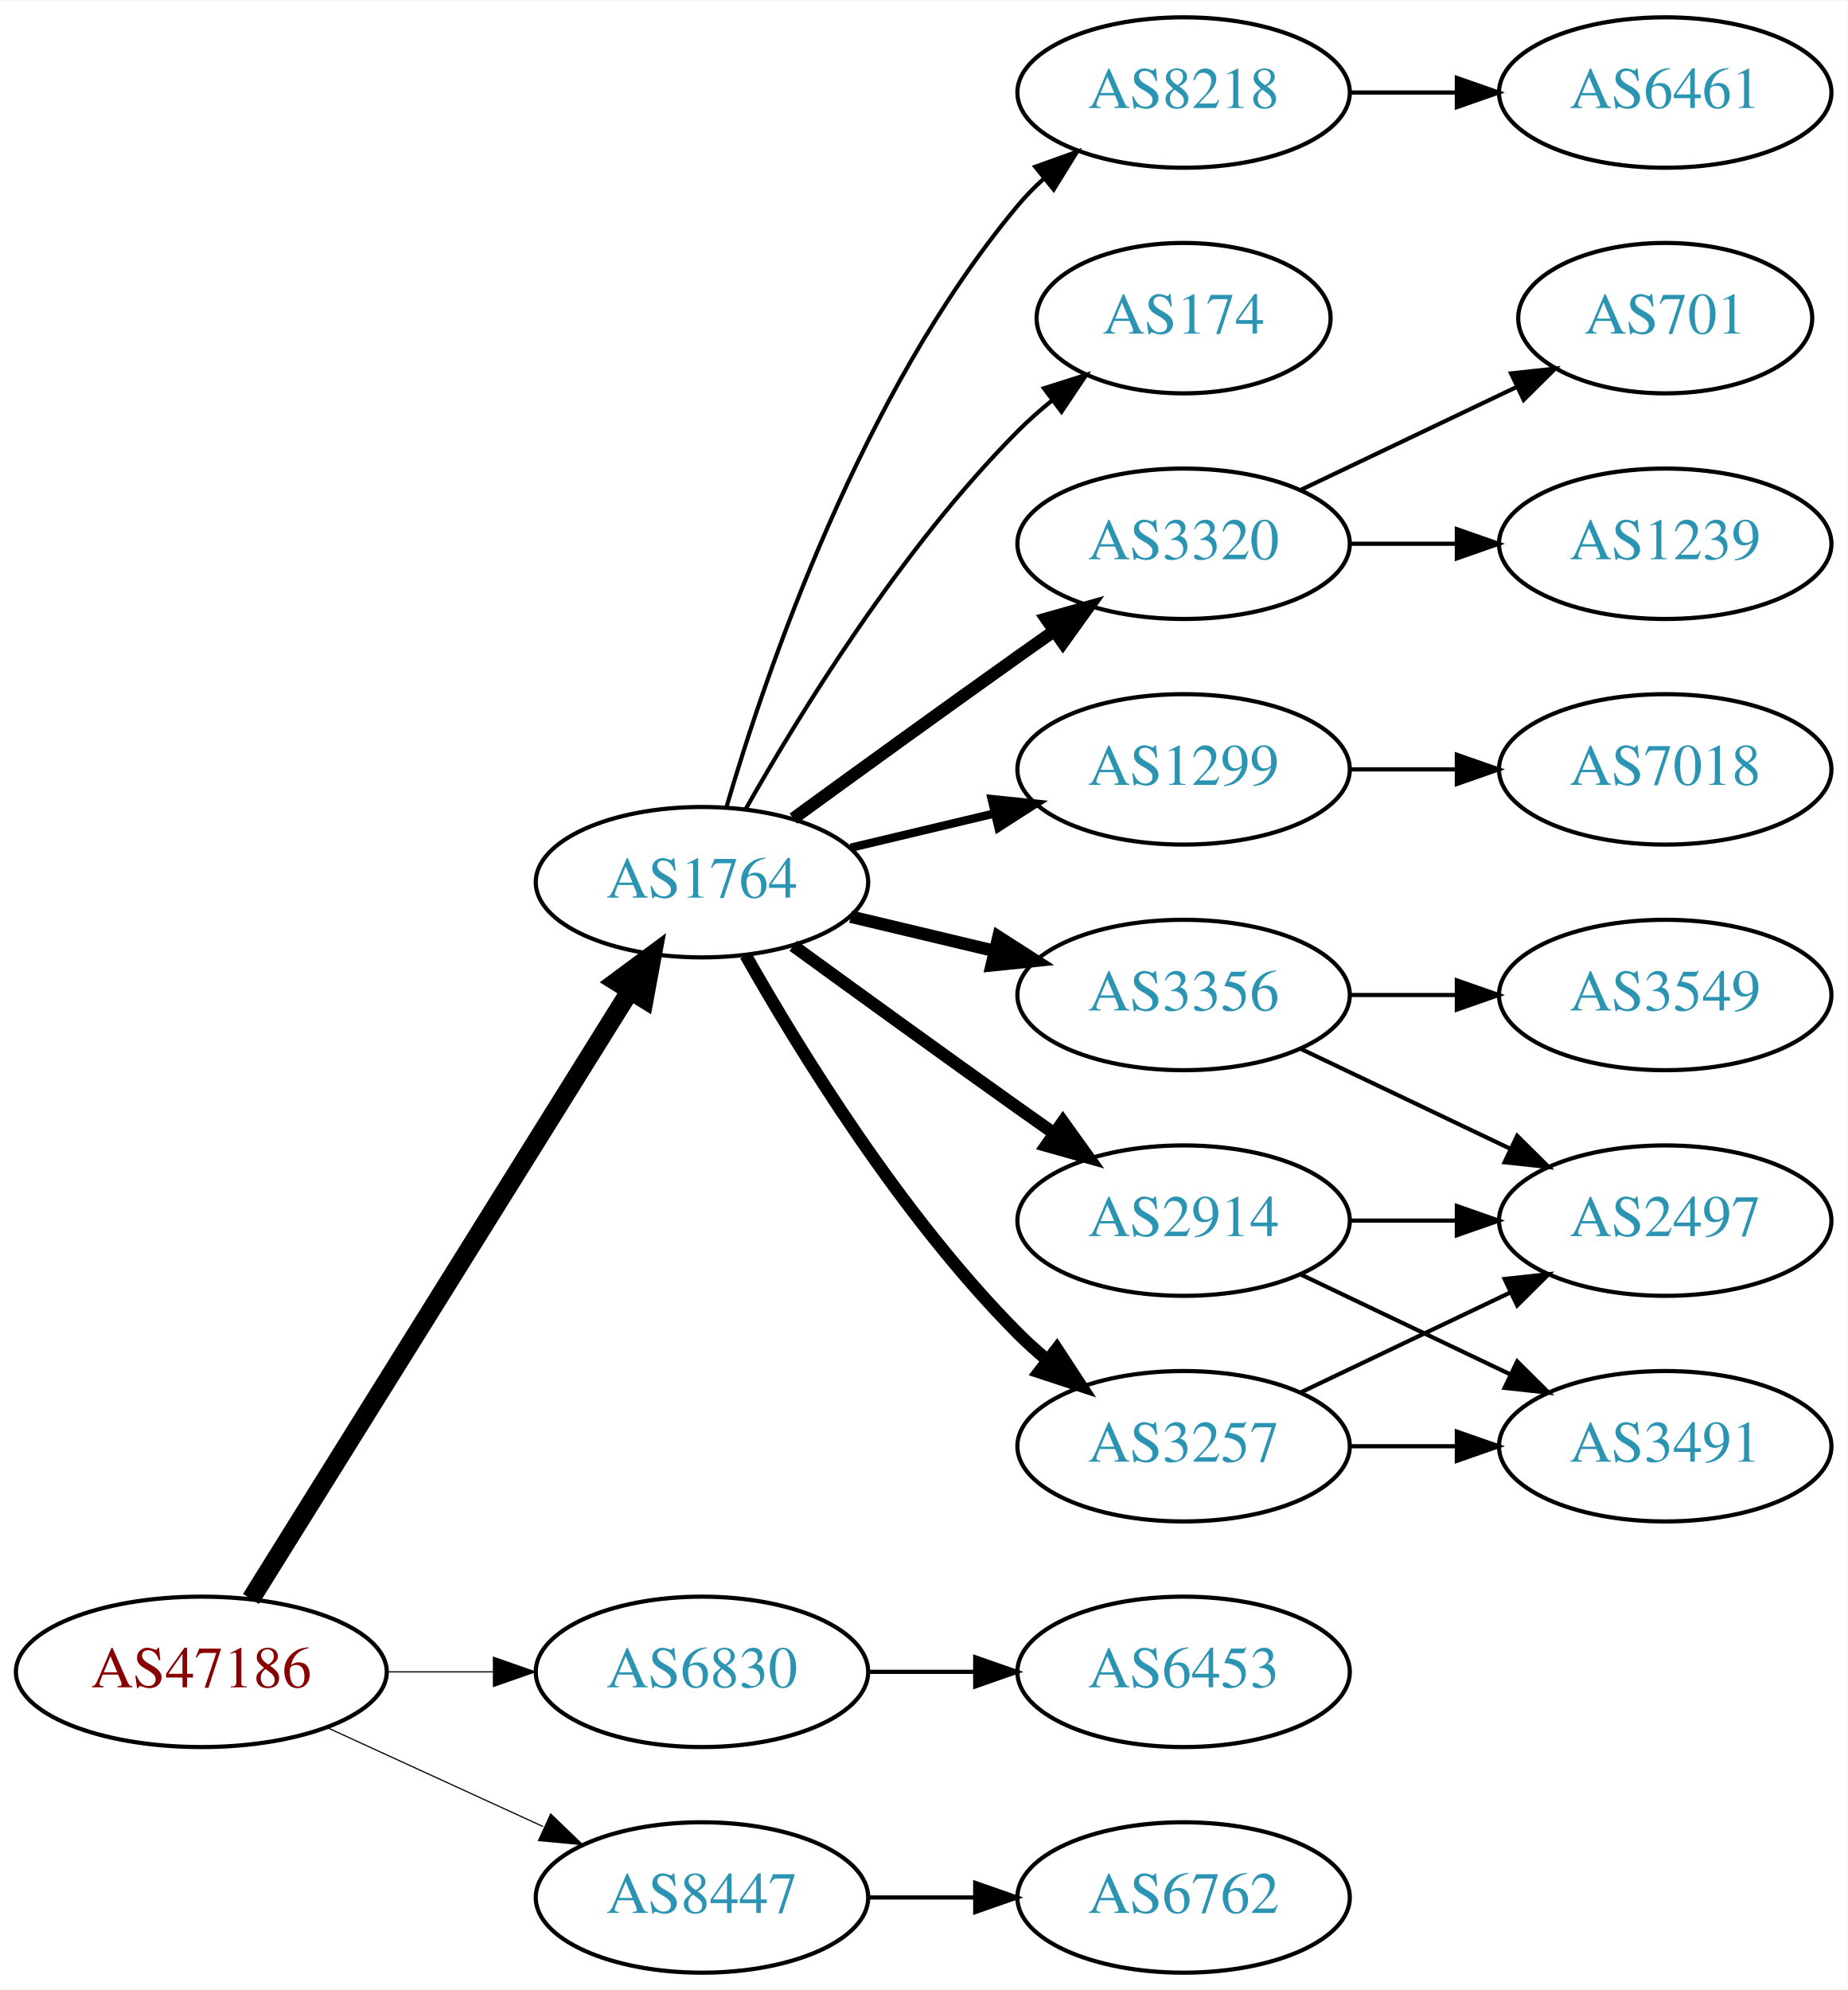
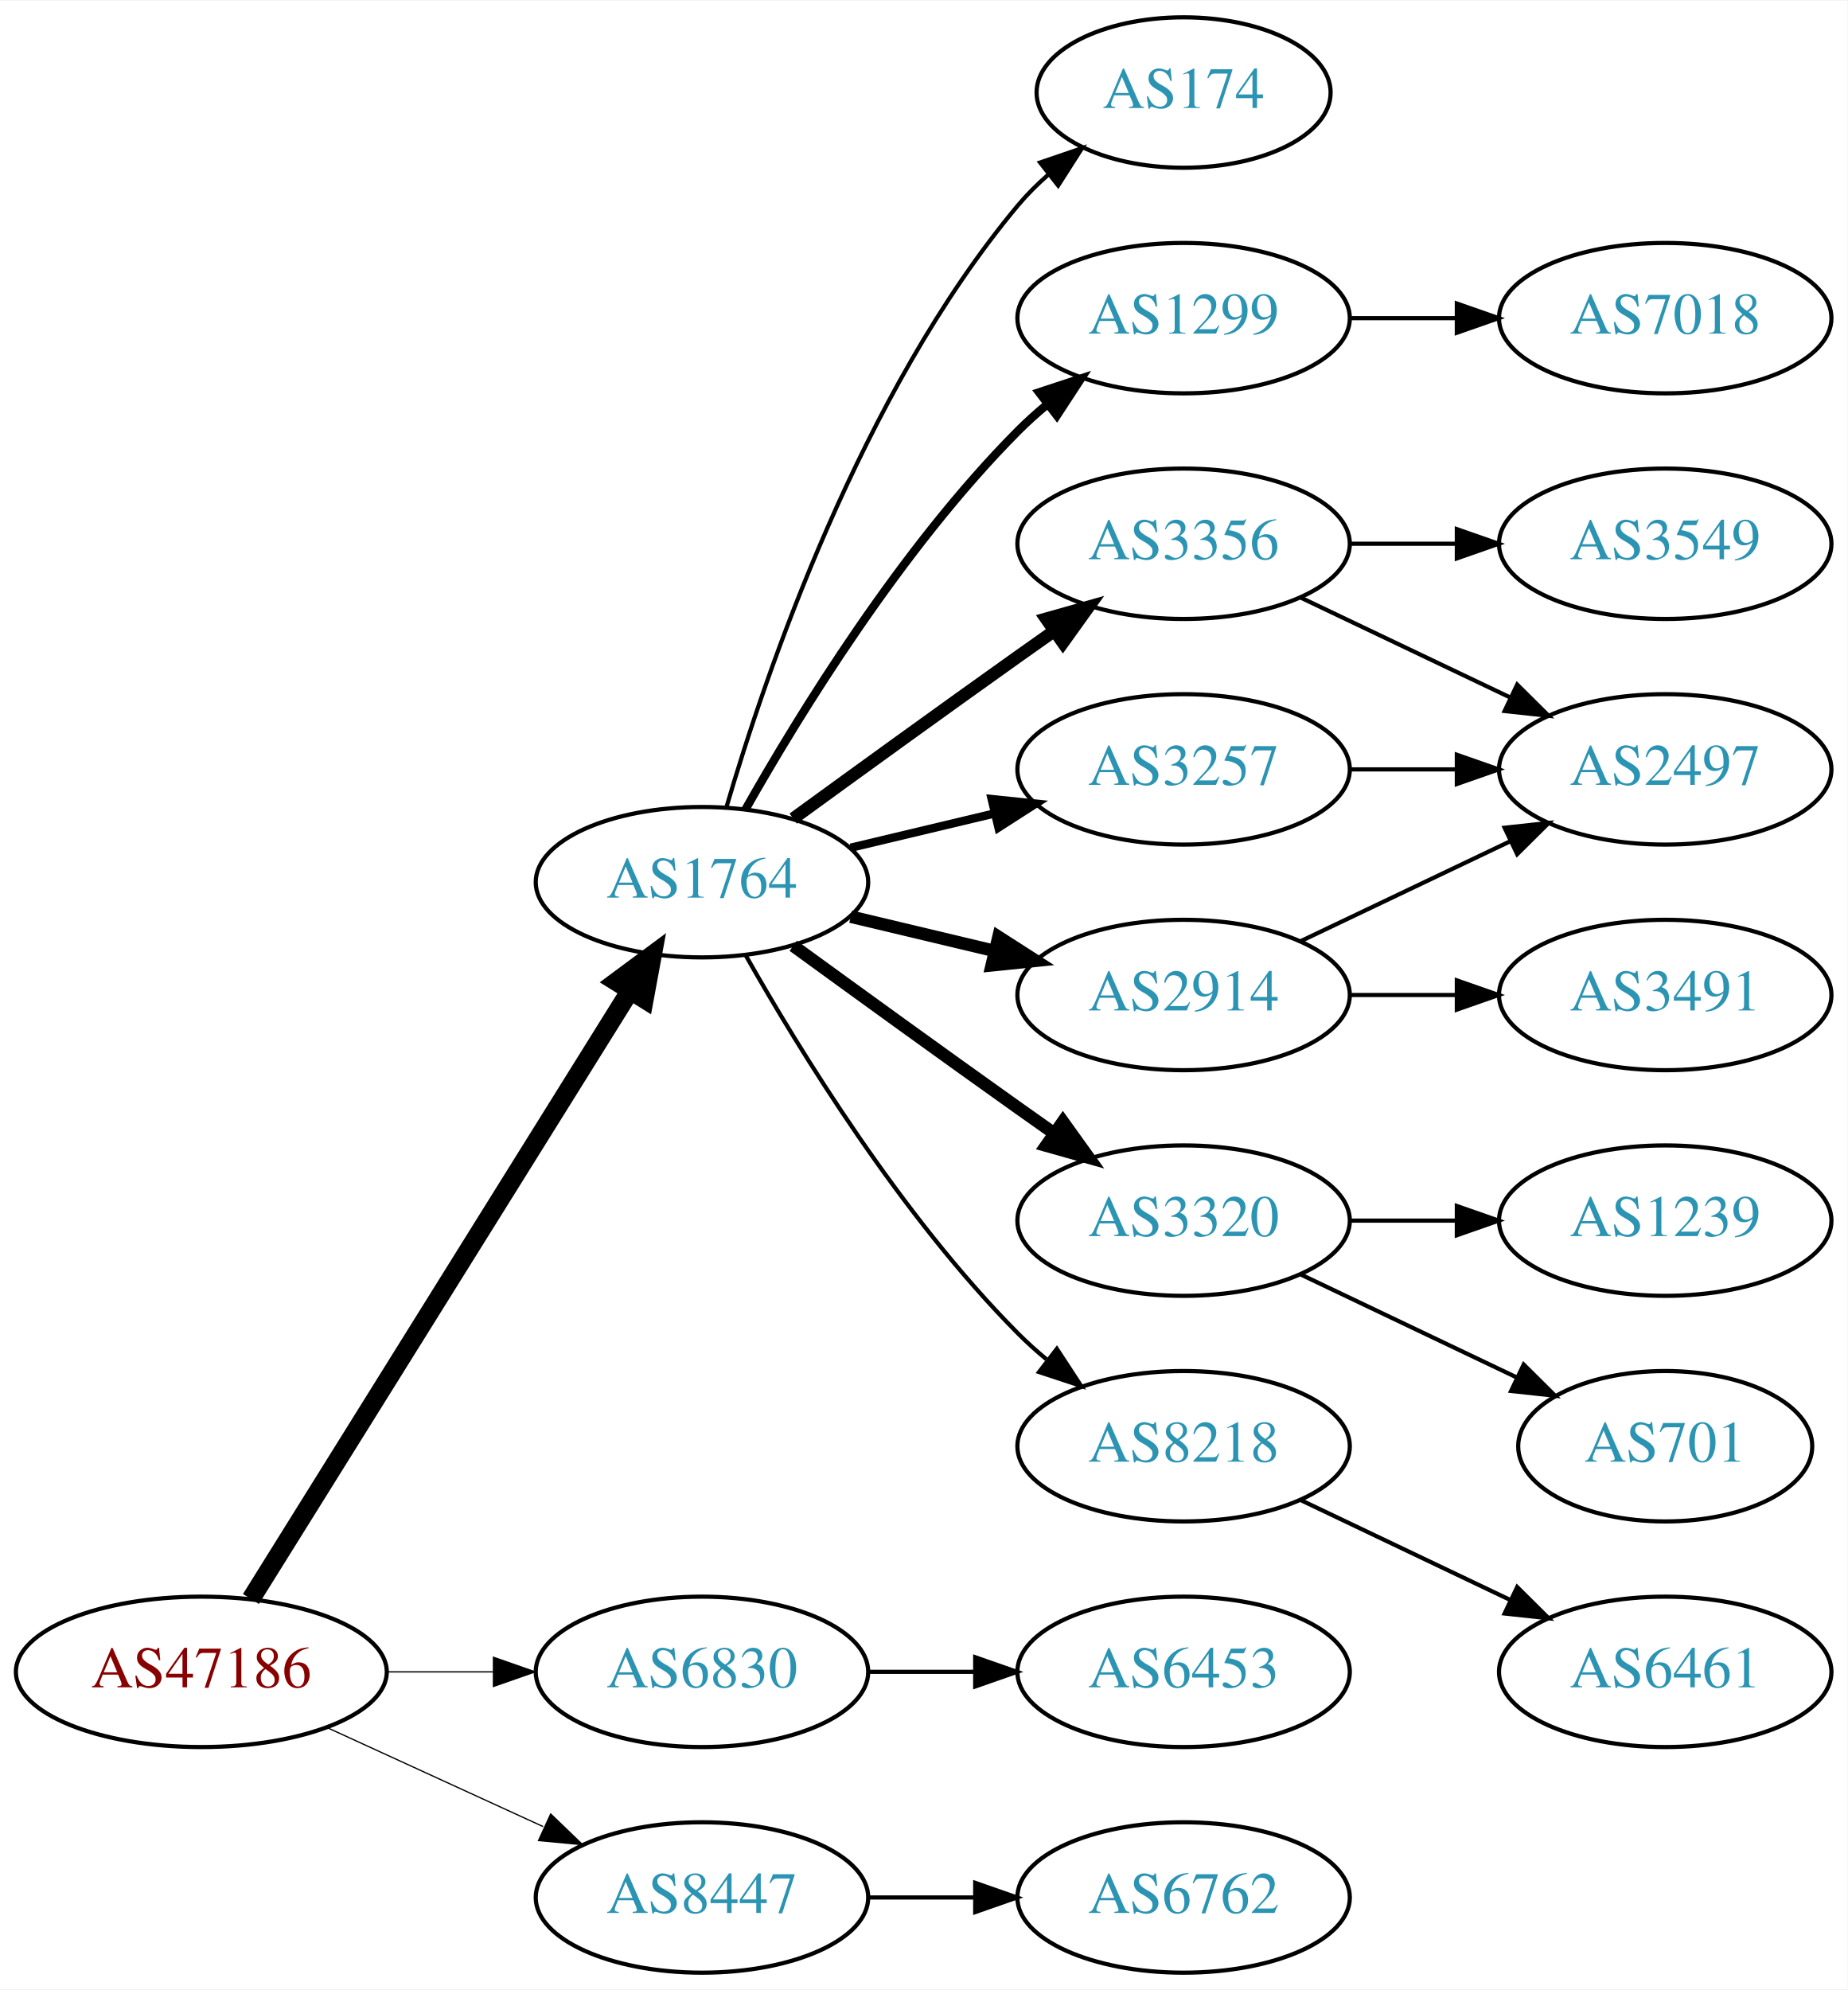
<svg xmlns="http://www.w3.org/2000/svg" xmlns:xlink="http://www.w3.org/1999/xlink" width="442pt" height="476pt" viewBox="0.00 0.00 442.27 476.00">
  <g id="graph0" class="graph" transform="scale(1 1) rotate(0) translate(4 472)">
    <polygon fill="white" stroke="none" points="-4,4 -4,-472 438.271,-472 438.271,4 -4,4" />
    <g id="node1" class="node">
      <g id="a_node1">
        <a xlink:href="/asn/47186" xlink:title="AS47186 ~ Allgemeine Baugesellschaft PORR AG [AT]">
          <ellipse fill="#ffffff" stroke="black" cx="44.196" cy="-72" rx="44.393" ry="18" />
          <text text-anchor="middle" x="44.196" y="-68.3" font-family="Times,serif" font-size="14.00" fill="#880000">AS47186</text>
        </a>
      </g>
    </g>
    <g id="node2" class="node">
      <g id="a_node2">
        <a xlink:href="/asn/1764" xlink:title="AS1764 ~ NEXTLAYER-AS [AT]">
          <ellipse fill="#ffffff" stroke="black" cx="164.039" cy="-261" rx="39.794" ry="18" />
          <text text-anchor="middle" x="164.039" y="-257.3" font-family="Times,serif" font-size="14.00" fill="#2c94b3">AS1764</text>
        </a>
      </g>
    </g>
    <g id="edge1" class="edge">
      <path fill="none" stroke="black" stroke-width="4.5" d="M56.071,-89.442C76.855,-122.775 122.315,-195.686 146.744,-234.866" />
      <polygon fill="black" stroke="black" stroke-width="4.5" points="143.558,-237.198 152.19,-243.6 150.24,-233.031 143.558,-237.198" />
    </g>
    <g id="node3" class="node">
      <g id="a_node3">
        <a xlink:href="/asn/6830" xlink:title="AS6830 ~ LibertyGlobal [AT]">
          <ellipse fill="#ffffff" stroke="black" cx="164.039" cy="-72" rx="39.794" ry="18" />
          <text text-anchor="middle" x="164.039" y="-68.3" font-family="Times,serif" font-size="14.00" fill="#2c94b3">AS6830</text>
        </a>
      </g>
    </g>
    <g id="edge2" class="edge">
-       <path fill="none" stroke="black" stroke-width="0.281" d="M88.407,-72C96.72,-72 105.482,-72 113.965,-72" />
-       <polygon fill="black" stroke="black" stroke-width="0.281" points="114.123,-75.5 124.123,-72 114.123,-68.5 114.123,-75.5" />
+       <path fill="none" stroke="black" stroke-width="0.3" d="M88.407,-72C96.72,-72 105.482,-72 113.965,-72" />
+       <polygon fill="black" stroke="black" stroke-width="0.3" points="114.123,-75.5 124.123,-72 114.123,-68.5 114.123,-75.5" />
    </g>
    <g id="node4" class="node">
      <g id="a_node4">
        <a xlink:href="/asn/8447" xlink:title="AS8447 ~ A1 Telekom Austria AG [AT]">
          <ellipse fill="#ffffff" stroke="black" cx="164.039" cy="-18" rx="39.794" ry="18" />
          <text text-anchor="middle" x="164.039" y="-14.3" font-family="Times,serif" font-size="14.00" fill="#2c94b3">AS8447</text>
        </a>
      </g>
    </g>
    <g id="edge3" class="edge">
-       <path fill="none" stroke="black" stroke-width="0.281" d="M74.326,-58.652C89.937,-51.498 109.335,-42.609 126.007,-34.969" />
-       <polygon fill="black" stroke="black" stroke-width="0.281" points="127.826,-37.986 135.459,-30.638 124.91,-31.622 127.826,-37.986" />
+       <path fill="none" stroke="black" stroke-width="0.3" d="M74.326,-58.652C89.937,-51.498 109.335,-42.609 126.007,-34.969" />
+       <polygon fill="black" stroke="black" stroke-width="0.3" points="127.826,-37.986 135.459,-30.638 124.91,-31.622 127.826,-37.986" />
    </g>
    <g id="node5" class="node">
      <g id="a_node5">
-         <a xlink:href="/asn/2914" xlink:title="AS2914 ~ NTT America, Inc. [US]">
+         <a xlink:href="/asn/174" xlink:title="AS174 ~ Cogent Communications [US]">
+           <ellipse fill="#ffffff" stroke="black" cx="279.332" cy="-450" rx="35.194" ry="18" />
+           <text text-anchor="middle" x="279.332" y="-446.3" font-family="Times,serif" font-size="14.00" fill="#2c94b3">AS174</text>
+         </a>
+       </g>
+     </g>
+     <g id="edge4" class="edge">
+       <path fill="none" stroke="black" d="M169.913,-279.002C179.227,-310.844 202.043,-377.981 239.685,-423 241.838,-425.574 244.292,-428.017 246.896,-430.303" />
+       <polygon fill="black" stroke="black" points="244.98,-433.249 255.007,-436.672 249.303,-427.743 244.98,-433.249" />
+     </g>
+     <g id="node6" class="node">
+       <g id="a_node6">
+         <a xlink:href="/asn/1299" xlink:title="AS1299 ~ Telia Carrier [EU]">
+           <ellipse fill="#ffffff" stroke="black" cx="279.332" cy="-396" rx="39.794" ry="18" />
+           <text text-anchor="middle" x="279.332" y="-392.3" font-family="Times,serif" font-size="14.00" fill="#2c94b3">AS1299</text>
+         </a>
+       </g>
+     </g>
+     <g id="edge5" class="edge">
+       <path fill="none" stroke="black" stroke-width="2" d="M174.498,-278.49C187.28,-301.096 211.712,-340.886 239.685,-369 241.796,-371.121 244.092,-373.188 246.477,-375.171" />
+       <polygon fill="black" stroke="black" stroke-width="2" points="244.73,-378.242 254.793,-381.556 248.993,-372.69 244.73,-378.242" />
+     </g>
+     <g id="node7" class="node">
+       <g id="a_node7">
+         <a xlink:href="/asn/3356" xlink:title="AS3356 ~ Level 3 Parent, LLC [US]">
+           <ellipse fill="#ffffff" stroke="black" cx="279.332" cy="-342" rx="39.794" ry="18" />
+           <text text-anchor="middle" x="279.332" y="-338.3" font-family="Times,serif" font-size="14.00" fill="#2c94b3">AS3356</text>
+         </a>
+       </g>
+     </g>
+     <g id="edge6" class="edge">
+       <path fill="none" stroke="black" stroke-width="3" d="M185.887,-276.222C200.821,-287.091 221.435,-302.025 239.685,-315 242.506,-317.005 245.449,-319.085 248.397,-321.159" />
+       <polygon fill="black" stroke="black" stroke-width="3" points="246.424,-324.05 256.621,-326.926 250.443,-318.319 246.424,-324.05" />
+     </g>
+     <g id="node8" class="node">
+       <g id="a_node8">
+         <a xlink:href="/asn/3320" xlink:title="AS3320 ~ DTAG [DE]">
          <ellipse fill="#ffffff" stroke="black" cx="279.332" cy="-180" rx="39.794" ry="18" />
-           <text text-anchor="middle" x="279.332" y="-176.3" font-family="Times,serif" font-size="14.00" fill="#2c94b3">AS2914</text>
-         </a>
-       </g>
-     </g>
-     <g id="edge4" class="edge">
+           <text text-anchor="middle" x="279.332" y="-176.3" font-family="Times,serif" font-size="14.00" fill="#2c94b3">AS3320</text>
+         </a>
+       </g>
+     </g>
+     <g id="edge7" class="edge">
      <path fill="none" stroke="black" stroke-width="3" d="M185.887,-245.778C200.821,-234.909 221.435,-219.975 239.685,-207 242.506,-204.995 245.449,-202.915 248.397,-200.841" />
      <polygon fill="black" stroke="black" stroke-width="3" points="250.443,-203.681 256.621,-195.074 246.424,-197.95 250.443,-203.681" />
    </g>
-     <g id="node6" class="node">
-       <g id="a_node6">
-         <a xlink:href="/asn/3356" xlink:title="AS3356 ~ Level 3 Parent, LLC [US]">
+     <g id="node9" class="node">
+       <g id="a_node9">
+         <a xlink:href="/asn/2914" xlink:title="AS2914 ~ NTT America, Inc. [US]">
          <ellipse fill="#ffffff" stroke="black" cx="279.332" cy="-234" rx="39.794" ry="18" />
-           <text text-anchor="middle" x="279.332" y="-230.3" font-family="Times,serif" font-size="14.00" fill="#2c94b3">AS3356</text>
-         </a>
-       </g>
-     </g>
-     <g id="edge5" class="edge">
+           <text text-anchor="middle" x="279.332" y="-230.3" font-family="Times,serif" font-size="14.00" fill="#2c94b3">AS2914</text>
+         </a>
+       </g>
+     </g>
+     <g id="edge8" class="edge">
      <path fill="none" stroke="black" stroke-width="3" d="M199.646,-252.752C210.517,-250.162 222.671,-247.265 234.114,-244.538" />
      <polygon fill="black" stroke="black" stroke-width="3" points="235.02,-247.92 243.936,-242.197 233.397,-241.111 235.02,-247.92" />
    </g>
-     <g id="node7" class="node">
-       <g id="a_node7">
-         <a xlink:href="/asn/8218" xlink:title="AS8218 ~ legacy Neotelecoms [FR]">
-           <ellipse fill="#ffffff" stroke="black" cx="279.332" cy="-450" rx="39.794" ry="18" />
-           <text text-anchor="middle" x="279.332" y="-446.3" font-family="Times,serif" font-size="14.00" fill="#2c94b3">AS8218</text>
-         </a>
-       </g>
-     </g>
-     <g id="edge6" class="edge">
-       <path fill="none" stroke="black" d="M169.913,-279.002C179.227,-310.844 202.043,-377.981 239.685,-423 241.555,-425.237 243.654,-427.374 245.88,-429.396" />
-       <polygon fill="black" stroke="black" points="243.823,-432.234 253.799,-435.804 248.227,-426.793 243.823,-432.234" />
-     </g>
-     <g id="node8" class="node">
-       <g id="a_node8">
-         <a xlink:href="/asn/174" xlink:title="AS174 ~ Cogent Communications [US]">
-           <ellipse fill="#ffffff" stroke="black" cx="279.332" cy="-396" rx="35.194" ry="18" />
-           <text text-anchor="middle" x="279.332" y="-392.3" font-family="Times,serif" font-size="14.00" fill="#2c94b3">AS174</text>
-         </a>
-       </g>
-     </g>
-     <g id="edge7" class="edge">
-       <path fill="none" stroke="black" d="M174.498,-278.49C187.28,-301.096 211.712,-340.886 239.685,-369 242.185,-371.513 244.946,-373.949 247.807,-376.261" />
-       <polygon fill="black" stroke="black" points="245.905,-379.21 256.004,-382.413 250.108,-373.611 245.905,-379.21" />
-     </g>
-     <g id="node9" class="node">
-       <g id="a_node9">
-         <a xlink:href="/asn/3257" xlink:title="AS3257 ~ GTT [DE]">
-           <ellipse fill="#ffffff" stroke="black" cx="279.332" cy="-126" rx="39.794" ry="18" />
-           <text text-anchor="middle" x="279.332" y="-122.3" font-family="Times,serif" font-size="14.00" fill="#2c94b3">AS3257</text>
-         </a>
-       </g>
-     </g>
-     <g id="edge8" class="edge">
-       <path fill="none" stroke="black" stroke-width="3" d="M174.498,-243.51C187.28,-220.904 211.712,-181.114 239.685,-153 241.796,-150.879 244.092,-148.812 246.477,-146.829" />
-       <polygon fill="black" stroke="black" stroke-width="3" points="248.993,-149.31 254.793,-140.444 244.73,-143.758 248.993,-149.31" />
-     </g>
    <g id="node10" class="node">
      <g id="a_node10">
-         <a xlink:href="/asn/3320" xlink:title="AS3320 ~ DTAG [DE]">
-           <ellipse fill="#ffffff" stroke="black" cx="279.332" cy="-342" rx="39.794" ry="18" />
-           <text text-anchor="middle" x="279.332" y="-338.3" font-family="Times,serif" font-size="14.00" fill="#2c94b3">AS3320</text>
+         <a xlink:href="/asn/3257" xlink:title="AS3257 ~ GTT [DE]">
+           <ellipse fill="#ffffff" stroke="black" cx="279.332" cy="-288" rx="39.794" ry="18" />
+           <text text-anchor="middle" x="279.332" y="-284.3" font-family="Times,serif" font-size="14.00" fill="#2c94b3">AS3257</text>
        </a>
      </g>
    </g>
    <g id="edge9" class="edge">
-       <path fill="none" stroke="black" stroke-width="3" d="M185.887,-276.222C200.821,-287.091 221.435,-302.025 239.685,-315 242.506,-317.005 245.449,-319.085 248.397,-321.159" />
-       <polygon fill="black" stroke="black" stroke-width="3" points="246.424,-324.05 256.621,-326.926 250.443,-318.319 246.424,-324.05" />
+       <path fill="none" stroke="black" stroke-width="2" d="M199.646,-269.248C210.517,-271.838 222.671,-274.735 234.114,-277.462" />
+       <polygon fill="black" stroke="black" stroke-width="2" points="233.397,-280.889 243.936,-279.803 235.02,-274.08 233.397,-280.889" />
    </g>
    <g id="node11" class="node">
      <g id="a_node11">
-         <a xlink:href="/asn/1299" xlink:title="AS1299 ~ Telia Carrier [EU]">
-           <ellipse fill="#ffffff" stroke="black" cx="279.332" cy="-288" rx="39.794" ry="18" />
-           <text text-anchor="middle" x="279.332" y="-284.3" font-family="Times,serif" font-size="14.00" fill="#2c94b3">AS1299</text>
+         <a xlink:href="/asn/8218" xlink:title="AS8218 ~ legacy Neotelecoms [FR]">
+           <ellipse fill="#ffffff" stroke="black" cx="279.332" cy="-126" rx="39.794" ry="18" />
+           <text text-anchor="middle" x="279.332" y="-122.3" font-family="Times,serif" font-size="14.00" fill="#2c94b3">AS8218</text>
        </a>
      </g>
    </g>
    <g id="edge10" class="edge">
-       <path fill="none" stroke="black" stroke-width="2" d="M199.646,-269.248C210.517,-271.838 222.671,-274.735 234.114,-277.462" />
-       <polygon fill="black" stroke="black" stroke-width="2" points="233.397,-280.889 243.936,-279.803 235.02,-274.08 233.397,-280.889" />
+       <path fill="none" stroke="black" d="M174.498,-243.51C187.28,-220.904 211.712,-181.114 239.685,-153 241.796,-150.879 244.092,-148.812 246.477,-146.829" />
+       <polygon fill="black" stroke="black" points="248.993,-149.31 254.793,-140.444 244.73,-143.758 248.993,-149.31" />
    </g>
    <g id="node19" class="node">
      <g id="a_node19">
        <a xlink:href="/asn/6453" xlink:title="AS6453 ~ TATA COMMUNICATIONS (AMERICA) INC [US]">
          <ellipse fill="#ffffff" stroke="black" cx="279.332" cy="-72" rx="39.794" ry="18" />
          <text text-anchor="middle" x="279.332" y="-68.3" font-family="Times,serif" font-size="14.00" fill="#2c94b3">AS6453</text>
        </a>
      </g>
    </g>
-     <g id="edge21" class="edge">
+     <g id="edge20" class="edge">
      <path fill="none" stroke="black" d="M203.711,-72C211.914,-72 220.678,-72 229.21,-72" />
      <polygon fill="black" stroke="black" points="229.449,-75.5 239.449,-72 229.449,-68.5 229.449,-75.5" />
    </g>
    <g id="node20" class="node">
      <g id="a_node20">
        <a xlink:href="/asn/6762" xlink:title="AS6762 ~ TELECOM ITALIA SPARKLE S.p.A. [IT]">
          <ellipse fill="#ffffff" stroke="black" cx="279.332" cy="-18" rx="39.794" ry="18" />
          <text text-anchor="middle" x="279.332" y="-14.3" font-family="Times,serif" font-size="14.00" fill="#2c94b3">AS6762</text>
        </a>
      </g>
    </g>
-     <g id="edge22" class="edge">
+     <g id="edge21" class="edge">
      <path fill="none" stroke="black" d="M203.711,-18C211.914,-18 220.678,-18 229.21,-18" />
      <polygon fill="black" stroke="black" points="229.449,-21.5 239.449,-18 229.449,-14.5 229.449,-21.5" />
+     </g>
+     <g id="node17" class="node">
+       <g id="a_node17">
+         <a xlink:href="/asn/7018" xlink:title="AS7018 ~ AT&amp;T Services, Inc. [US]">
+           <ellipse fill="#ffffff" stroke="black" cx="394.625" cy="-396" rx="39.794" ry="18" />
+           <text text-anchor="middle" x="394.625" y="-392.3" font-family="Times,serif" font-size="14.00" fill="#2c94b3">AS7018</text>
+         </a>
+       </g>
+     </g>
+     <g id="edge17" class="edge">
+       <path fill="none" stroke="black" d="M319.004,-396C327.207,-396 335.971,-396 344.503,-396" />
+       <polygon fill="black" stroke="black" points="344.742,-399.5 354.742,-396 344.742,-392.5 344.742,-399.5" />
+     </g>
+     <g id="node12" class="node">
+       <g id="a_node12">
+         <a xlink:href="/asn/3549" xlink:title="AS3549 ~ Level 3 Parent, LLC [US]">
+           <ellipse fill="#ffffff" stroke="black" cx="394.625" cy="-342" rx="39.794" ry="18" />
+           <text text-anchor="middle" x="394.625" y="-338.3" font-family="Times,serif" font-size="14.00" fill="#2c94b3">AS3549</text>
+         </a>
+       </g>
+     </g>
+     <g id="edge11" class="edge">
+       <path fill="none" stroke="black" d="M319.004,-342C327.207,-342 335.971,-342 344.503,-342" />
+       <polygon fill="black" stroke="black" points="344.742,-345.5 354.742,-342 344.742,-338.5 344.742,-345.5" />
    </g>
    <g id="node13" class="node">
      <g id="a_node13">
        <a xlink:href="/asn/2497" xlink:title="AS2497 ~ Internet Initiative Japan Inc. [JP]">
+           <ellipse fill="#ffffff" stroke="black" cx="394.625" cy="-288" rx="39.794" ry="18" />
+           <text text-anchor="middle" x="394.625" y="-284.3" font-family="Times,serif" font-size="14.00" fill="#2c94b3">AS2497</text>
+         </a>
+       </g>
+     </g>
+     <g id="edge12" class="edge">
+       <path fill="none" stroke="black" d="M307.468,-329.066C322.462,-321.919 341.283,-312.948 357.506,-305.215" />
+       <polygon fill="black" stroke="black" points="359.188,-308.291 366.71,-300.829 356.177,-301.972 359.188,-308.291" />
+     </g>
+     <g id="node14" class="node">
+       <g id="a_node14">
+         <a xlink:href="/asn/1239" xlink:title="AS1239 ~ Sprint [US]">
          <ellipse fill="#ffffff" stroke="black" cx="394.625" cy="-180" rx="39.794" ry="18" />
-           <text text-anchor="middle" x="394.625" y="-176.3" font-family="Times,serif" font-size="14.00" fill="#2c94b3">AS2497</text>
-         </a>
-       </g>
-     </g>
-     <g id="edge12" class="edge">
+           <text text-anchor="middle" x="394.625" y="-176.3" font-family="Times,serif" font-size="14.00" fill="#2c94b3">AS1239</text>
+         </a>
+       </g>
+     </g>
+     <g id="edge13" class="edge">
      <path fill="none" stroke="black" d="M319.004,-180C327.207,-180 335.971,-180 344.503,-180" />
      <polygon fill="black" stroke="black" points="344.742,-183.5 354.742,-180 344.742,-176.5 344.742,-183.5" />
    </g>
-     <g id="node14" class="node">
-       <g id="a_node14">
+     <g id="node15" class="node">
+       <g id="a_node15">
+         <a xlink:href="/asn/701" xlink:title="AS701 ~ UUNET [US]">
+           <ellipse fill="#ffffff" stroke="black" cx="394.625" cy="-126" rx="35.194" ry="18" />
+           <text text-anchor="middle" x="394.625" y="-122.3" font-family="Times,serif" font-size="14.00" fill="#2c94b3">AS701</text>
+         </a>
+       </g>
+     </g>
+     <g id="edge14" class="edge">
+       <path fill="none" stroke="black" d="M307.468,-167.066C322.9,-159.71 342.385,-150.423 358.92,-142.541" />
+       <polygon fill="black" stroke="black" points="360.741,-145.551 368.262,-138.089 357.729,-139.232 360.741,-145.551" />
+     </g>
+     <g id="edge16" class="edge">
+       <path fill="none" stroke="black" d="M307.468,-246.934C322.462,-254.081 341.283,-263.052 357.506,-270.785" />
+       <polygon fill="black" stroke="black" points="356.177,-274.028 366.71,-275.171 359.188,-267.709 356.177,-274.028" />
+     </g>
+     <g id="node16" class="node">
+       <g id="a_node16">
        <a xlink:href="/asn/3491" xlink:title="AS3491 ~ PCCW Global, Inc. [US]">
-           <ellipse fill="#ffffff" stroke="black" cx="394.625" cy="-126" rx="39.794" ry="18" />
-           <text text-anchor="middle" x="394.625" y="-122.3" font-family="Times,serif" font-size="14.00" fill="#2c94b3">AS3491</text>
-         </a>
-       </g>
-     </g>
-     <g id="edge13" class="edge">
-       <path fill="none" stroke="black" d="M307.468,-167.066C322.462,-159.919 341.283,-150.948 357.506,-143.215" />
-       <polygon fill="black" stroke="black" points="359.188,-146.291 366.71,-138.829 356.177,-139.972 359.188,-146.291" />
-     </g>
-     <g id="edge20" class="edge">
-       <path fill="none" stroke="black" d="M307.468,-221.066C322.462,-213.919 341.283,-204.948 357.506,-197.215" />
-       <polygon fill="black" stroke="black" points="359.188,-200.291 366.71,-192.829 356.177,-193.972 359.188,-200.291" />
-     </g>
-     <g id="node18" class="node">
-       <g id="a_node18">
-         <a xlink:href="/asn/3549" xlink:title="AS3549 ~ Level 3 Parent, LLC [US]">
          <ellipse fill="#ffffff" stroke="black" cx="394.625" cy="-234" rx="39.794" ry="18" />
-           <text text-anchor="middle" x="394.625" y="-230.3" font-family="Times,serif" font-size="14.00" fill="#2c94b3">AS3549</text>
-         </a>
-       </g>
-     </g>
-     <g id="edge19" class="edge">
+           <text text-anchor="middle" x="394.625" y="-230.3" font-family="Times,serif" font-size="14.00" fill="#2c94b3">AS3491</text>
+         </a>
+       </g>
+     </g>
+     <g id="edge15" class="edge">
      <path fill="none" stroke="black" d="M319.004,-234C327.207,-234 335.971,-234 344.503,-234" />
      <polygon fill="black" stroke="black" points="344.742,-237.5 354.742,-234 344.742,-230.5 344.742,-237.5" />
-     </g>
-     <g id="node12" class="node">
-       <g id="a_node12">
-         <a xlink:href="/asn/6461" xlink:title="AS6461 ~ Zayo Bandwidth [US]">
-           <ellipse fill="#ffffff" stroke="black" cx="394.625" cy="-450" rx="39.794" ry="18" />
-           <text text-anchor="middle" x="394.625" y="-446.3" font-family="Times,serif" font-size="14.00" fill="#2c94b3">AS6461</text>
-         </a>
-       </g>
-     </g>
-     <g id="edge11" class="edge">
-       <path fill="none" stroke="black" d="M319.004,-450C327.207,-450 335.971,-450 344.503,-450" />
-       <polygon fill="black" stroke="black" points="344.742,-453.5 354.742,-450 344.742,-446.5 344.742,-453.5" />
-     </g>
-     <g id="edge14" class="edge">
-       <path fill="none" stroke="black" d="M307.468,-138.934C322.462,-146.081 341.283,-155.052 357.506,-162.785" />
-       <polygon fill="black" stroke="black" points="356.177,-166.028 366.71,-167.171 359.188,-159.709 356.177,-166.028" />
-     </g>
-     <g id="edge15" class="edge">
-       <path fill="none" stroke="black" d="M319.004,-126C327.207,-126 335.971,-126 344.503,-126" />
-       <polygon fill="black" stroke="black" points="344.742,-129.5 354.742,-126 344.742,-122.5 344.742,-129.5" />
-     </g>
-     <g id="node15" class="node">
-       <g id="a_node15">
-         <a xlink:href="/asn/1239" xlink:title="AS1239 ~ Sprint [US]">
-           <ellipse fill="#ffffff" stroke="black" cx="394.625" cy="-342" rx="39.794" ry="18" />
-           <text text-anchor="middle" x="394.625" y="-338.3" font-family="Times,serif" font-size="14.00" fill="#2c94b3">AS1239</text>
-         </a>
-       </g>
-     </g>
-     <g id="edge16" class="edge">
-       <path fill="none" stroke="black" d="M319.004,-342C327.207,-342 335.971,-342 344.503,-342" />
-       <polygon fill="black" stroke="black" points="344.742,-345.5 354.742,-342 344.742,-338.5 344.742,-345.5" />
-     </g>
-     <g id="node16" class="node">
-       <g id="a_node16">
-         <a xlink:href="/asn/701" xlink:title="AS701 ~ UUNET [US]">
-           <ellipse fill="#ffffff" stroke="black" cx="394.625" cy="-396" rx="35.194" ry="18" />
-           <text text-anchor="middle" x="394.625" y="-392.3" font-family="Times,serif" font-size="14.00" fill="#2c94b3">AS701</text>
-         </a>
-       </g>
-     </g>
-     <g id="edge17" class="edge">
-       <path fill="none" stroke="black" d="M307.468,-354.934C322.9,-362.29 342.385,-371.577 358.92,-379.459" />
-       <polygon fill="black" stroke="black" points="357.729,-382.768 368.262,-383.911 360.741,-376.449 357.729,-382.768" />
-     </g>
-     <g id="node17" class="node">
-       <g id="a_node17">
-         <a xlink:href="/asn/7018" xlink:title="AS7018 ~ AT&amp;T Services, Inc. [US]">
-           <ellipse fill="#ffffff" stroke="black" cx="394.625" cy="-288" rx="39.794" ry="18" />
-           <text text-anchor="middle" x="394.625" y="-284.3" font-family="Times,serif" font-size="14.00" fill="#2c94b3">AS7018</text>
-         </a>
-       </g>
    </g>
    <g id="edge18" class="edge">
      <path fill="none" stroke="black" d="M319.004,-288C327.207,-288 335.971,-288 344.503,-288" />
      <polygon fill="black" stroke="black" points="344.742,-291.5 354.742,-288 344.742,-284.5 344.742,-291.5" />
    </g>
+     <g id="node18" class="node">
+       <g id="a_node18">
+         <a xlink:href="/asn/6461" xlink:title="AS6461 ~ Zayo Bandwidth [US]">
+           <ellipse fill="#ffffff" stroke="black" cx="394.625" cy="-72" rx="39.794" ry="18" />
+           <text text-anchor="middle" x="394.625" y="-68.3" font-family="Times,serif" font-size="14.00" fill="#2c94b3">AS6461</text>
+         </a>
+       </g>
+     </g>
+     <g id="edge19" class="edge">
+       <path fill="none" stroke="black" d="M307.468,-113.066C322.462,-105.919 341.283,-96.948 357.506,-89.215" />
+       <polygon fill="black" stroke="black" points="359.188,-92.291 366.71,-84.829 356.177,-85.972 359.188,-92.291" />
+     </g>
  </g>
</svg>
